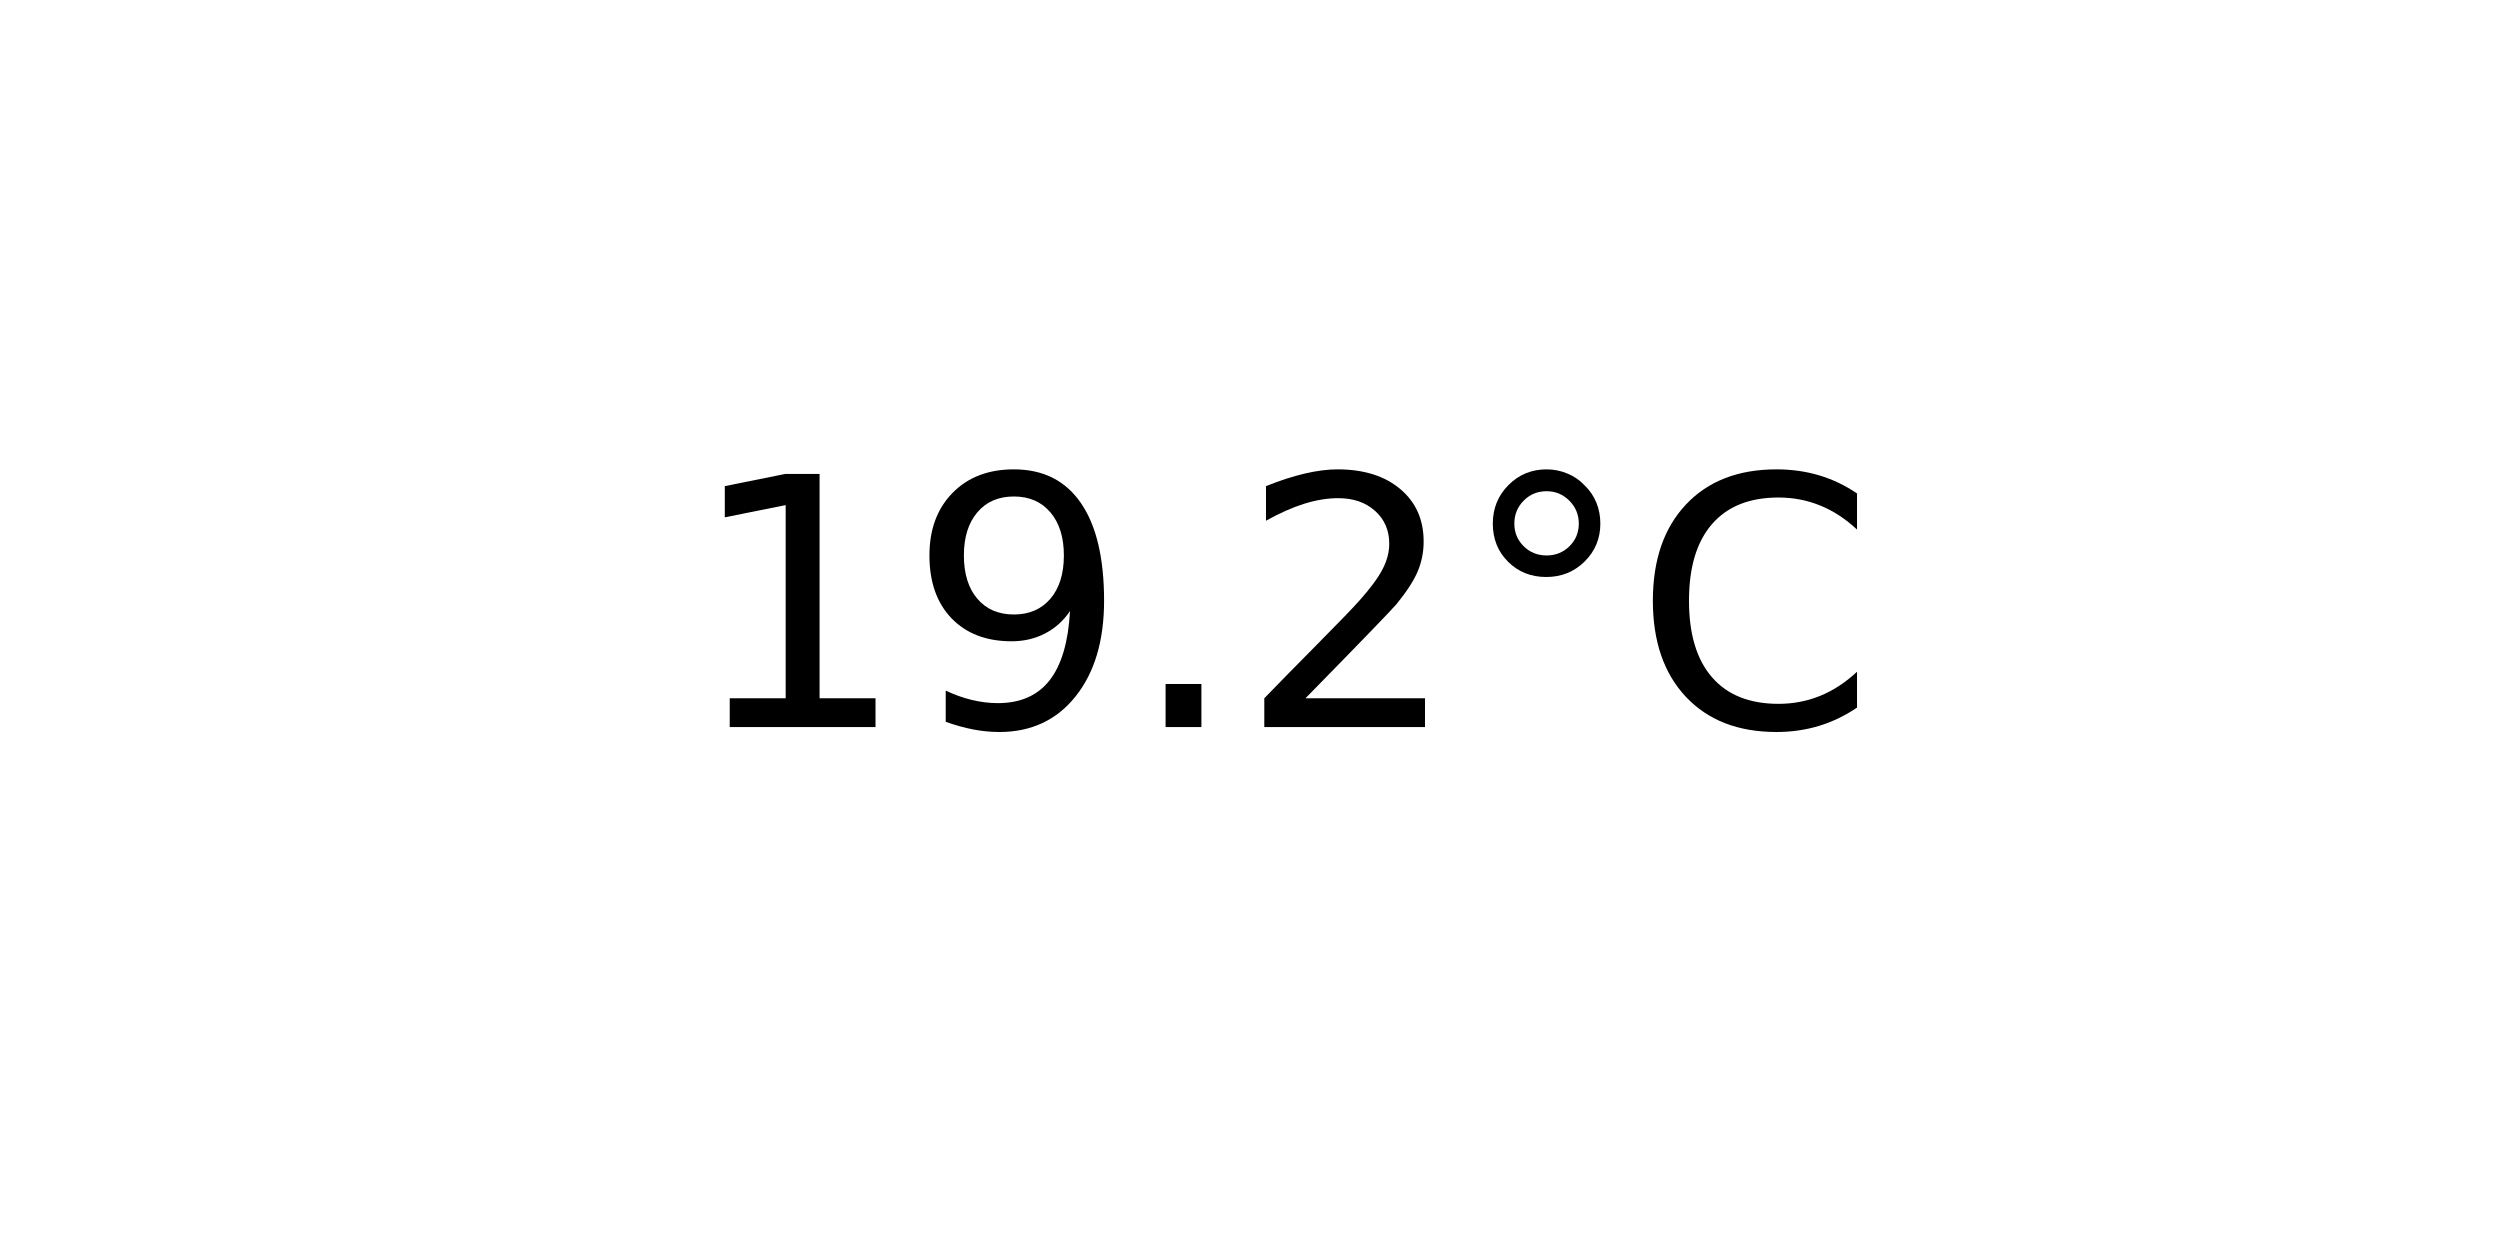
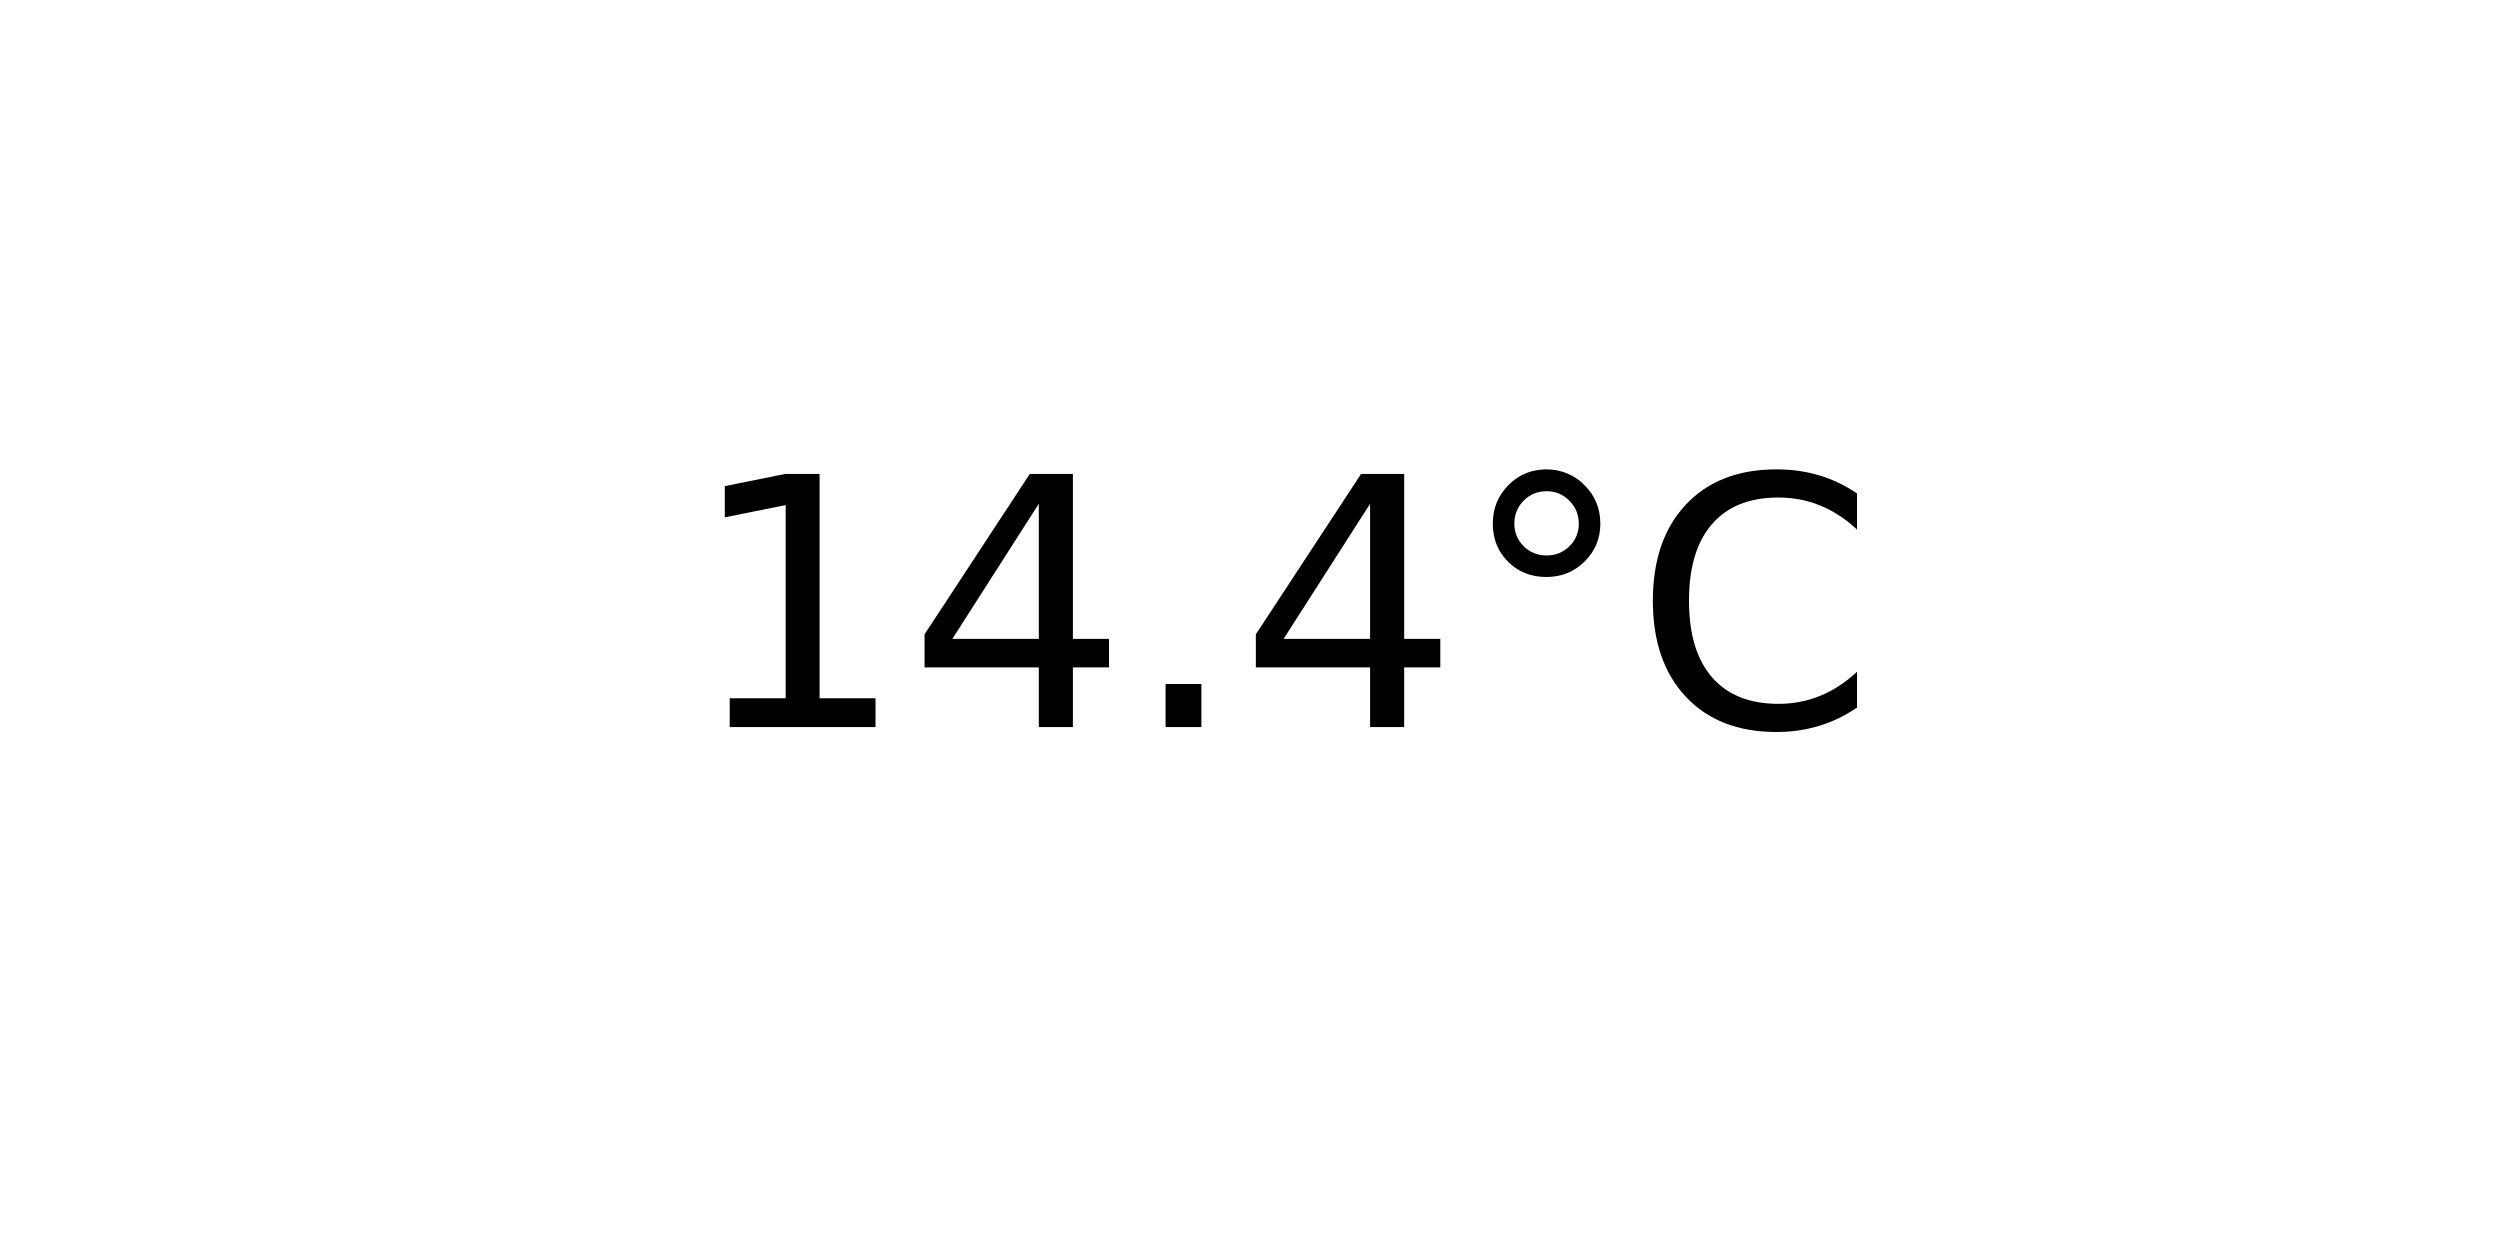
<svg xmlns="http://www.w3.org/2000/svg" xmlns:xlink="http://www.w3.org/1999/xlink" width="72pt" height="36pt" viewBox="0 0 72 36" version="1.1">
  <defs>
    <style type="text/css">*{stroke-linejoin: round; stroke-linecap: butt}</style>
  </defs>
  <g id="figure_1">
    <g id="axes_1">
      <g id="text_1">
        <g transform="translate(19.77578 20.93937) scale(0.1 -0.1)">
          <defs>
            <path id="DejaVuSans-31" d="M 794 531  L 1825 531  L 1825 4091  L 703 3866  L 703 4441  L 1819 4666  L 2450 4666  L 2450 531  L 3481 531  L 3481 0  L 794 0  L 794 531  z " transform="scale(0.015625)" />
-             <path id="DejaVuSans-39" d="M 703 97  L 703 672  Q 941 559 1184 500  Q 1428 441 1663 441  Q 2288 441 2617 861  Q 2947 1281 2994 2138  Q 2813 1869 2534 1725  Q 2256 1581 1919 1581  Q 1219 1581 811 2004  Q 403 2428 403 3163  Q 403 3881 828 4315  Q 1253 4750 1959 4750  Q 2769 4750 3195 4129  Q 3622 3509 3622 2328  Q 3622 1225 3098 567  Q 2575 -91 1691 -91  Q 1453 -91 1209 -44  Q 966 3 703 97  z M 1959 2075  Q 2384 2075 2632 2365  Q 2881 2656 2881 3163  Q 2881 3666 2632 3958  Q 2384 4250 1959 4250  Q 1534 4250 1286 3958  Q 1038 3666 1038 3163  Q 1038 2656 1286 2365  Q 1534 2075 1959 2075  z " transform="scale(0.015625)" />
+             <path id="DejaVuSans-34" d="M 2419 4116  L 825 1625  L 2419 1625  L 2419 4116  z M 2253 4666  L 3047 4666  L 3047 1625  L 3713 1625  L 3713 1100  L 3047 1100  L 3047 0  L 2419 0  L 2419 1100  L 313 1100  L 313 1709  L 2253 4666  z " transform="scale(0.015625)" />
            <path id="DejaVuSans-2e" d="M 684 794  L 1344 794  L 1344 0  L 684 0  L 684 794  z " transform="scale(0.015625)" />
-             <path id="DejaVuSans-32" d="M 1228 531  L 3431 531  L 3431 0  L 469 0  L 469 531  Q 828 903 1448 1529  Q 2069 2156 2228 2338  Q 2531 2678 2651 2914  Q 2772 3150 2772 3378  Q 2772 3750 2511 3984  Q 2250 4219 1831 4219  Q 1534 4219 1204 4116  Q 875 4013 500 3803  L 500 4441  Q 881 4594 1212 4672  Q 1544 4750 1819 4750  Q 2544 4750 2975 4387  Q 3406 4025 3406 3419  Q 3406 3131 3298 2873  Q 3191 2616 2906 2266  Q 2828 2175 2409 1742  Q 1991 1309 1228 531  z " transform="scale(0.015625)" />
            <path id="DejaVuSans-b0" d="M 1600 4347  Q 1350 4347 1178 4173  Q 1006 4000 1006 3750  Q 1006 3503 1178 3333  Q 1350 3163 1600 3163  Q 1850 3163 2022 3333  Q 2194 3503 2194 3750  Q 2194 3997 2020 4172  Q 1847 4347 1600 4347  z M 1600 4750  Q 1800 4750 1984 4673  Q 2169 4597 2303 4453  Q 2447 4313 2519 4134  Q 2591 3956 2591 3750  Q 2591 3338 2302 3052  Q 2013 2766 1594 2766  Q 1172 2766 890 3047  Q 609 3328 609 3750  Q 609 4169 896 4459  Q 1184 4750 1600 4750  z " transform="scale(0.015625)" />
            <path id="DejaVuSans-43" d="M 4122 4306  L 4122 3641  Q 3803 3938 3442 4084  Q 3081 4231 2675 4231  Q 1875 4231 1450 3742  Q 1025 3253 1025 2328  Q 1025 1406 1450 917  Q 1875 428 2675 428  Q 3081 428 3442 575  Q 3803 722 4122 1019  L 4122 359  Q 3791 134 3420 21  Q 3050 -91 2638 -91  Q 1578 -91 968 557  Q 359 1206 359 2328  Q 359 3453 968 4101  Q 1578 4750 2638 4750  Q 3056 4750 3426 4639  Q 3797 4528 4122 4306  z " transform="scale(0.015625)" />
          </defs>
          <use xlink:href="#DejaVuSans-31" />
-           <use xlink:href="#DejaVuSans-39" x="63.623" />
+           <use xlink:href="#DejaVuSans-34" x="63.623" />
          <use xlink:href="#DejaVuSans-2e" x="127.246" />
-           <use xlink:href="#DejaVuSans-32" x="159.033" />
+           <use xlink:href="#DejaVuSans-34" x="159.033" />
          <use xlink:href="#DejaVuSans-b0" x="222.656" />
          <use xlink:href="#DejaVuSans-43" x="272.656" />
        </g>
      </g>
    </g>
  </g>
</svg>
